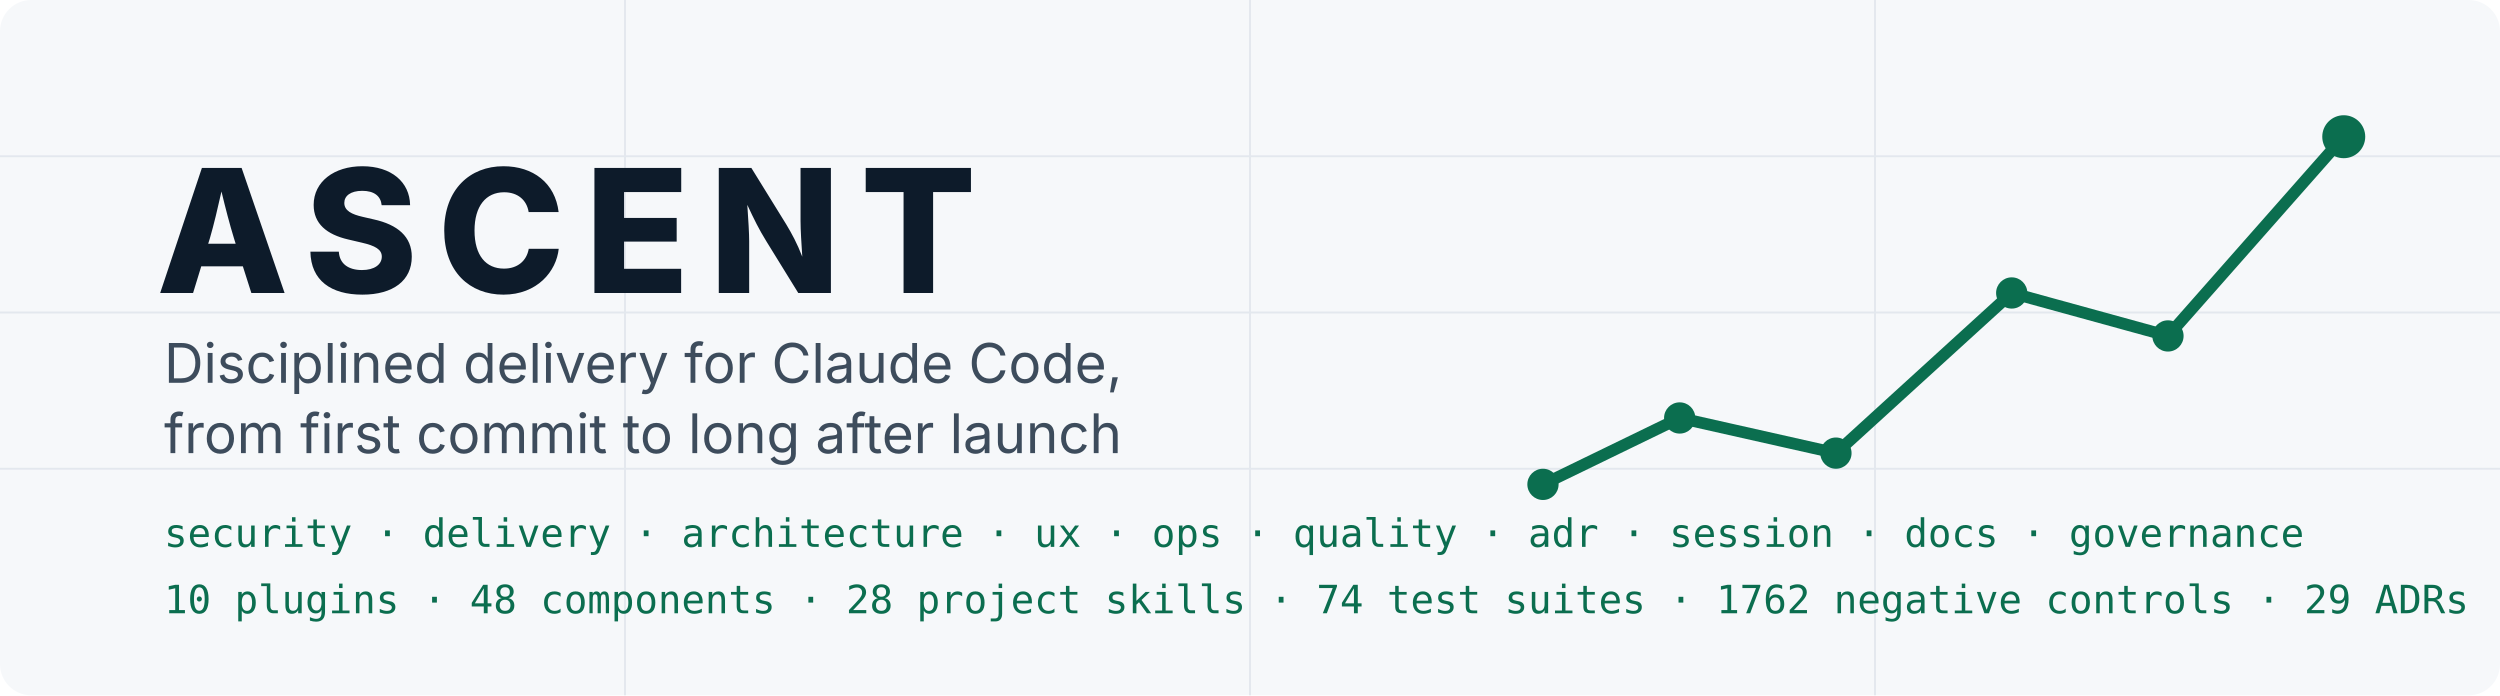
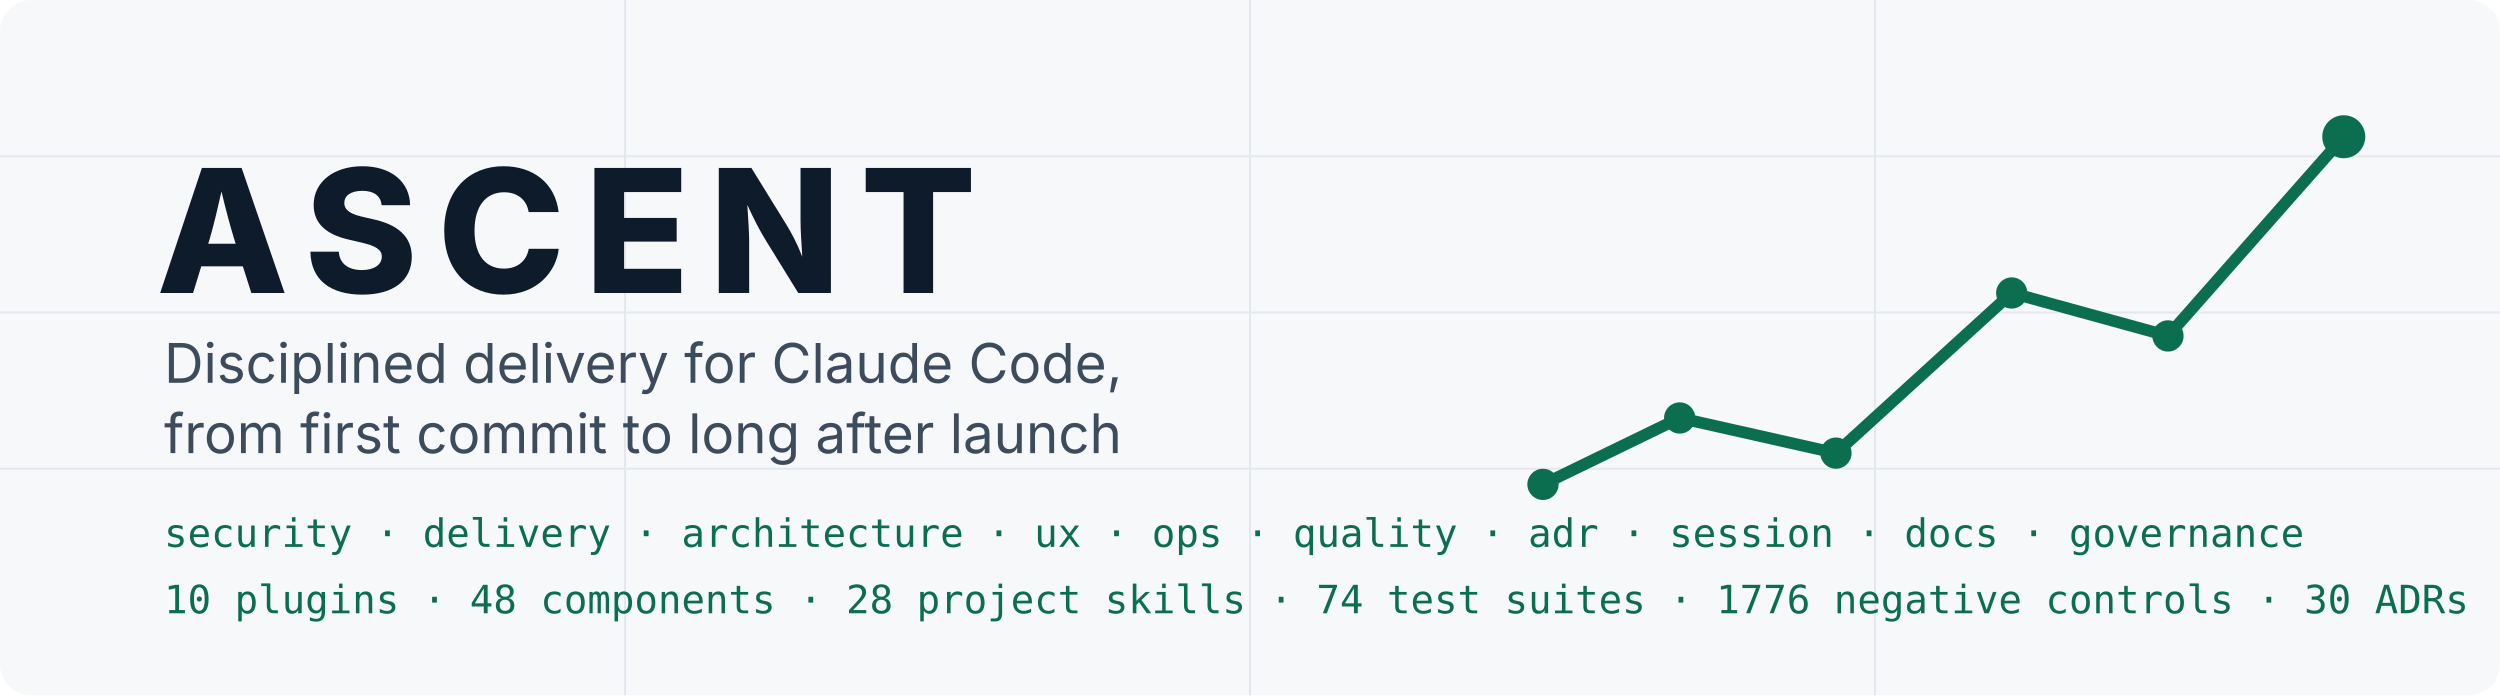
<svg xmlns="http://www.w3.org/2000/svg" width="1280" height="356" viewBox="0 0 1280 356" role="img" aria-labelledby="t d">
  <rect width="1280" height="356" rx="16" fill="#F6F8FA" />
  <g stroke="#E3E8EE" stroke-width="1">
    <path d="M0 80H1280M0 160H1280M0 240H1280M320 0V356M640 0V356M960 0V356" />
  </g>
  <polyline points="790,248 860,214 940,232 1030,150 1110,172 1200,70" fill="none" stroke="#0B6E4F" stroke-width="6" stroke-linecap="round" stroke-linejoin="round" />
  <g fill="#0B6E4F">
    <circle cx="790" cy="248" r="8" />
    <circle cx="860" cy="214" r="8" />
    <circle cx="940" cy="232" r="8" />
    <circle cx="1030" cy="150" r="8" />
    <circle cx="1110" cy="172" r="8" />
    <circle cx="1200" cy="70" r="11" />
  </g>
  <text x="80" y="150" font-family="Inter, Segoe UI, Helvetica, Arial, sans-serif" font-size="88" font-weight="800" letter-spacing="10" fill="#0D1B2A">ASCENT</text>
  <text x="84" y="196" font-family="Inter, Segoe UI, Helvetica, Arial, sans-serif" font-size="28" fill="#3D4C5C">Disciplined delivery for Claude Code,</text>
  <text x="84" y="232" font-family="Inter, Segoe UI, Helvetica, Arial, sans-serif" font-size="28" fill="#3D4C5C">from first commit to long after launch</text>
  <text x="84" y="280" font-family="JetBrains Mono, SFMono-Regular, Menlo, monospace" font-size="20" fill="#0B6E4F">security · delivery · architecture · ux · ops · quality · adr · session · docs · governance</text>
-   <text x="84" y="314" font-family="JetBrains Mono, SFMono-Regular, Menlo, monospace" font-size="20" fill="#0B6E4F">10 plugins · 48 components · 28 project skills · 74 test suites · 1762 negative controls · 29 ADRs</text>
+   <text x="84" y="314" font-family="JetBrains Mono, SFMono-Regular, Menlo, monospace" font-size="20" fill="#0B6E4F">10 plugins · 48 components · 28 project skills · 74 test suites · 1776 negative controls · 30 ADRs</text>
</svg>
